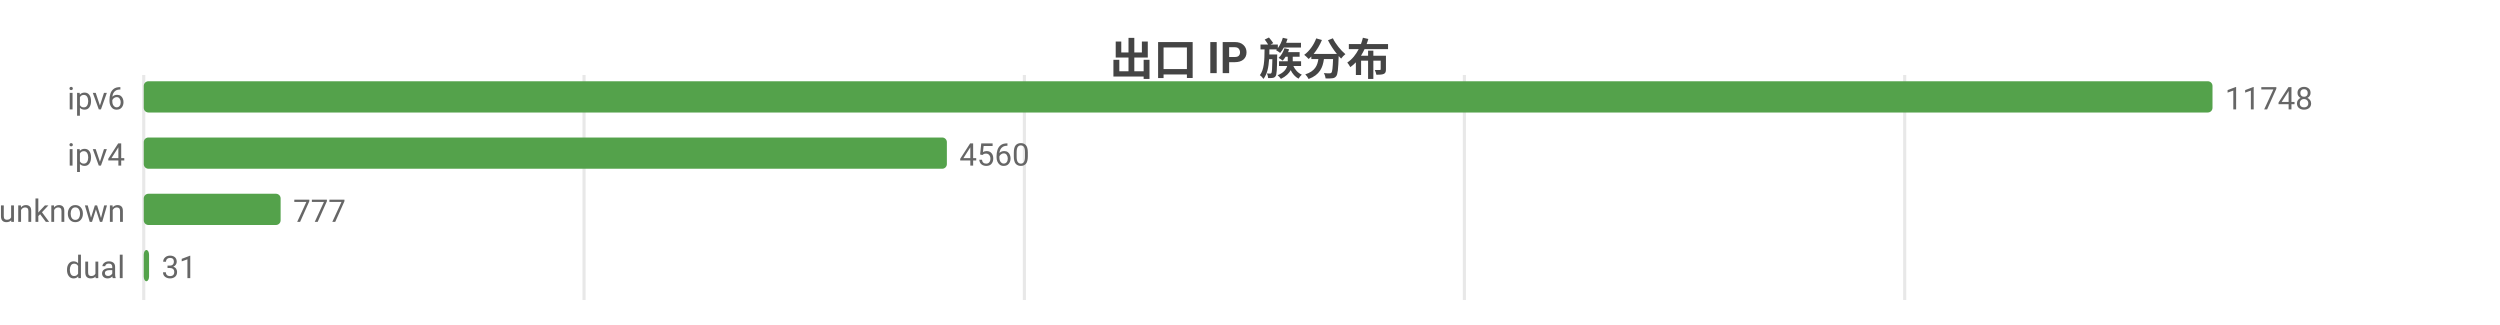
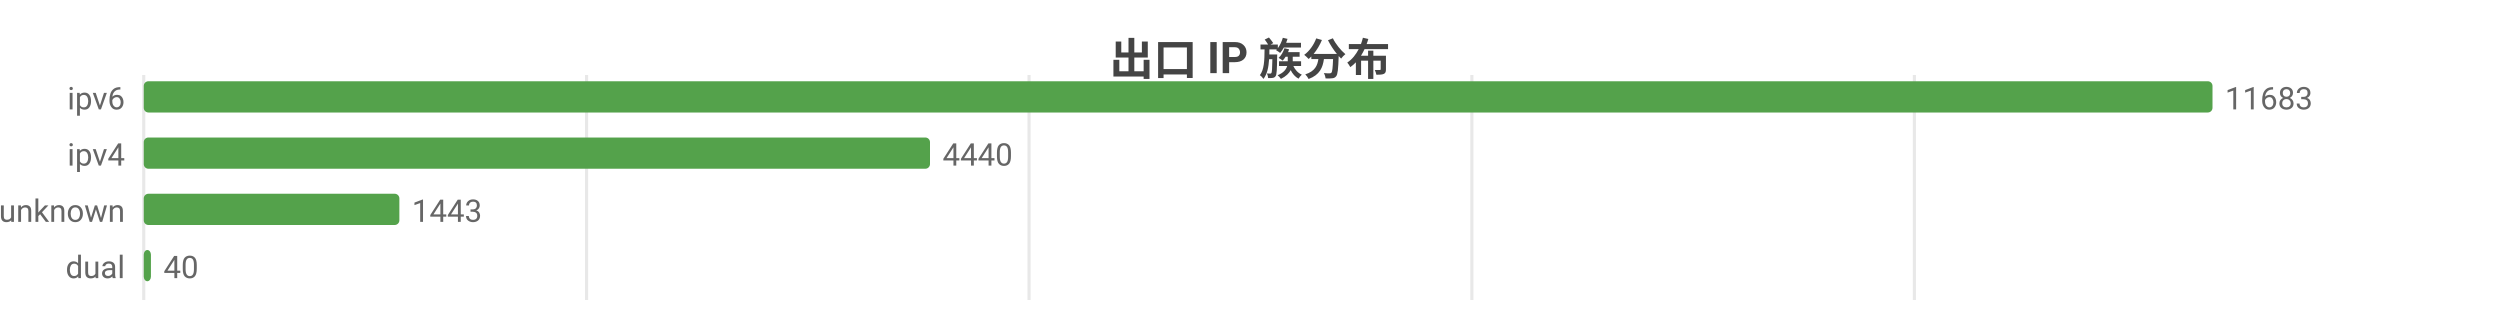
<svg xmlns="http://www.w3.org/2000/svg" width="800" height="104" viewBox="0 0 800 104">
  <rect width="800" height="104" fill="#ffffff" />
  <style>text{font-family:system-ui,-apple-system,'Segoe UI',Roboto,'PingFang SC','Microsoft YaHei','Noto Sans CJK SC',sans-serif}.g{stroke:#e8e8e8;stroke-width:1}.a{stroke:#999;stroke-width:1}.t{font-size:10px;fill:#666}.m{font-size:10px;text-anchor:middle;fill:#666}.e{font-size:10px;text-anchor:end;fill:#666}.l{font-size:11px;fill:#333}.tt{font-size:14px;font-weight:600;text-anchor:middle;fill:#444}.em{font-size:13px;text-anchor:middle;fill:#999}</style>
  <text class="tt" x="400.0" y="24">出口 IP 族分布</text>
  <line class="g" x1="46" y1="24" x2="46" y2="96" />
-   <line class="g" x1="186.9" y1="24" x2="186.9" y2="96" />
-   <line class="g" x1="327.8" y1="24" x2="327.8" y2="96" />
-   <line class="g" x1="468.6" y1="24" x2="468.6" y2="96" />
-   <line class="g" x1="609.5" y1="24" x2="609.5" y2="96" />
+   <line class="g" x1="187.7" y1="24" x2="187.7" y2="96" />
+   <line class="g" x1="329.3" y1="24" x2="329.3" y2="96" />
+   <line class="g" x1="471.0" y1="24" x2="471.0" y2="96" />
+   <line class="g" x1="612.6" y1="24" x2="612.6" y2="96" />
  <text class="e" x="40" y="35">ipv6</text>
  <rect x="46" y="26" width="662" height="10" fill="#54a24b" rx="1.5" />
-   <text class="t" x="712" y="35">11748</text>
+   <text class="t" x="712" y="35">11683</text>
  <text class="e" x="40" y="53">ipv4</text>
-   <rect x="46" y="44" width="257.0" height="10" fill="#54a24b" rx="1.5" />
-   <text class="t" x="307.0" y="53">4560</text>
+   <rect x="46" y="44" width="251.6" height="10" fill="#54a24b" rx="1.5" />
+   <text class="t" x="301.6" y="53">4440</text>
  <text class="e" x="40" y="71">unknown</text>
-   <rect x="46" y="62" width="43.8" height="10" fill="#54a24b" rx="1.5" />
-   <text class="t" x="93.8" y="71">777</text>
+   <rect x="46" y="62" width="81.8" height="10" fill="#54a24b" rx="1.5" />
+   <text class="t" x="131.8" y="71">1443</text>
  <text class="e" x="40" y="89">dual</text>
-   <rect x="46" y="80" width="1.7" height="10" fill="#54a24b" rx="1.5" />
-   <text class="t" x="51.7" y="89">31</text>
+   <rect x="46" y="80" width="2.3" height="10" fill="#54a24b" rx="1.5" />
+   <text class="t" x="52.3" y="89">40</text>
</svg>
